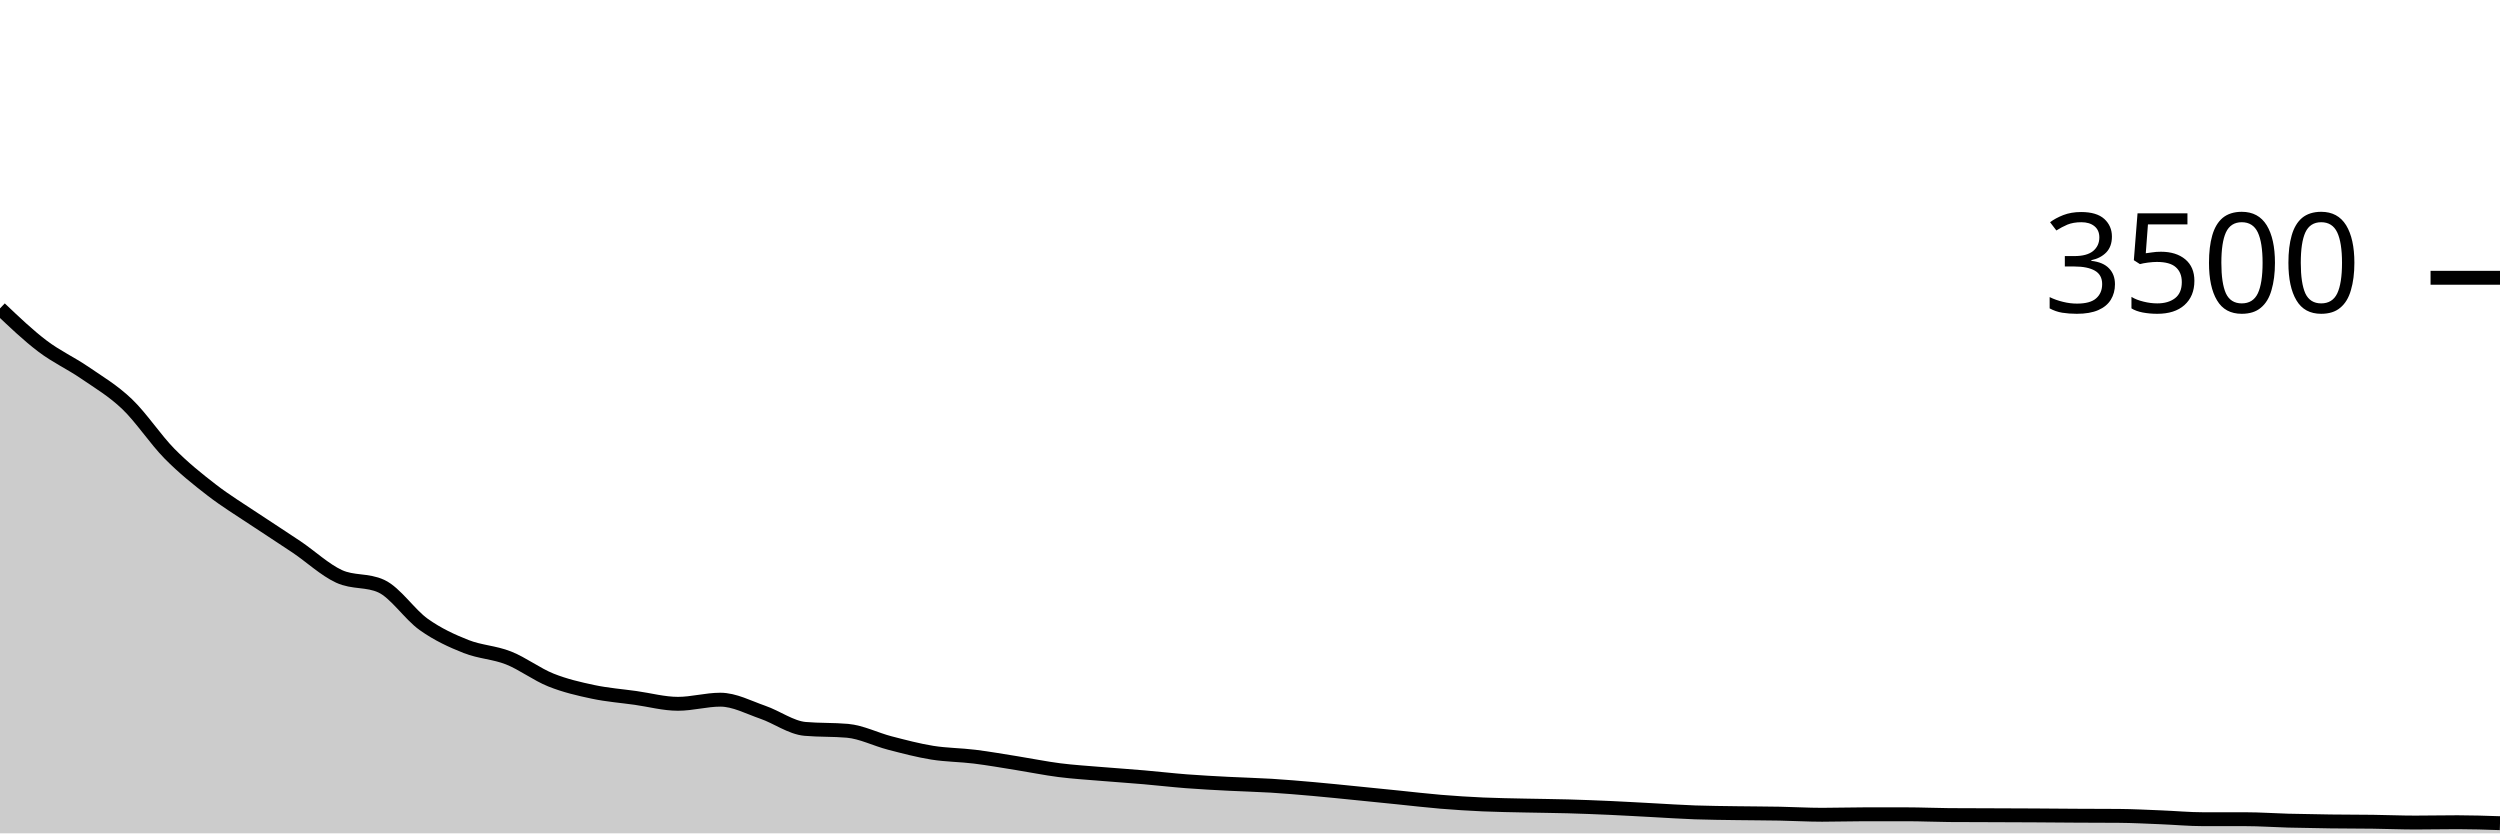
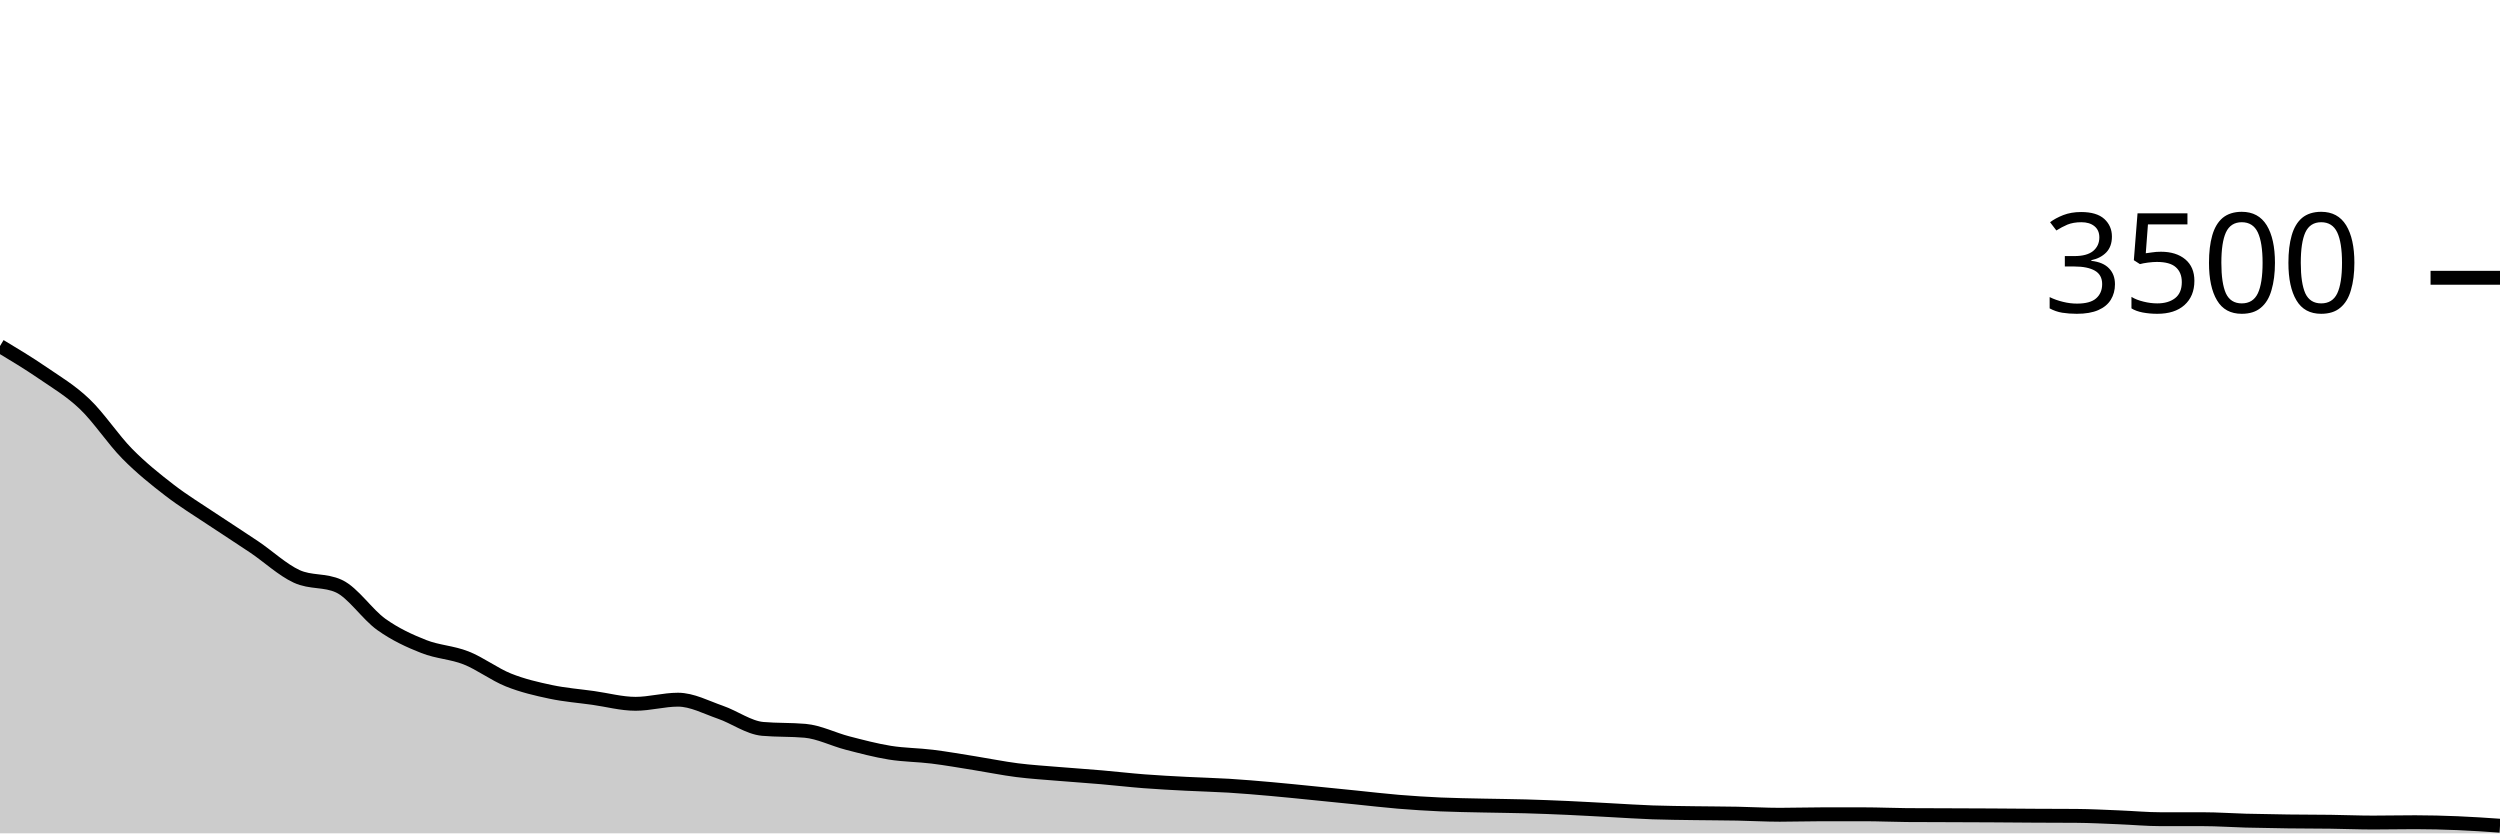
<svg xmlns="http://www.w3.org/2000/svg" viewBox="0 0 180 60">
  <g transform="translate(0,20)">
-     <path class="area" fill="rgba(0, 0, 0, 0.2)" d="M0,2.206C1.017,3.174,2.034,4.143,3.051,4.914C4.068,5.686,5.085,6.137,6.102,6.834C7.119,7.531,8.136,8.126,9.153,9.097C10.169,10.069,11.186,11.63,12.203,12.663C13.22,13.695,14.237,14.507,15.254,15.291C16.271,16.076,17.288,16.69,18.305,17.371C19.322,18.053,20.339,18.695,21.356,19.383C22.373,20.07,23.39,21.027,24.407,21.497C25.424,21.968,26.441,21.733,27.458,22.206C28.475,22.678,29.492,24.236,30.508,24.96C31.525,25.684,32.542,26.147,33.559,26.549C34.576,26.95,35.593,26.97,36.61,27.371C37.627,27.773,38.644,28.552,39.661,28.96C40.678,29.368,41.695,29.602,42.712,29.817C43.729,30.032,44.746,30.109,45.763,30.251C46.78,30.394,47.797,30.674,48.814,30.674C49.831,30.674,50.847,30.377,51.864,30.377C52.881,30.377,53.898,30.93,54.915,31.28C55.932,31.63,56.949,32.389,57.966,32.48C58.983,32.571,60,32.526,61.017,32.617C62.034,32.709,63.051,33.234,64.068,33.497C65.085,33.76,66.102,34.03,67.119,34.194C68.136,34.358,69.153,34.354,70.169,34.48C71.186,34.606,72.203,34.787,73.22,34.949C74.237,35.11,75.254,35.322,76.271,35.451C77.288,35.581,78.305,35.64,79.322,35.726C80.339,35.811,81.356,35.878,82.373,35.966C83.39,36.053,84.407,36.173,85.424,36.251C86.441,36.33,87.458,36.381,88.475,36.434C89.492,36.488,90.508,36.509,91.525,36.571C92.542,36.634,93.559,36.722,94.576,36.811C95.593,36.901,96.61,37.008,97.627,37.109C98.644,37.21,99.661,37.314,100.678,37.417C101.695,37.52,102.712,37.642,103.729,37.726C104.746,37.81,105.763,37.874,106.78,37.92C107.797,37.966,108.814,37.977,109.831,38C110.847,38.023,111.864,38.029,112.881,38.057C113.898,38.086,114.915,38.126,115.932,38.171C116.949,38.217,117.966,38.278,118.983,38.331C120,38.385,121.017,38.455,122.034,38.491C123.051,38.528,124.068,38.533,125.085,38.549C126.102,38.564,127.119,38.564,128.136,38.583C129.153,38.602,130.169,38.663,131.186,38.663C132.203,38.663,133.22,38.629,134.237,38.629C135.254,38.629,136.271,38.629,137.288,38.629C138.305,38.629,139.322,38.678,140.339,38.686C141.356,38.693,142.373,38.693,143.39,38.697C144.407,38.701,145.424,38.703,146.441,38.709C147.458,38.714,148.475,38.726,149.492,38.731C150.508,38.737,151.525,38.735,152.542,38.743C153.559,38.75,154.576,38.806,155.593,38.846C156.61,38.886,157.627,38.983,158.644,38.983C159.661,38.983,160.678,38.983,161.695,38.983C162.712,38.983,163.729,39.059,164.746,39.086C165.763,39.112,166.78,39.13,167.797,39.143C168.814,39.156,169.831,39.152,170.847,39.166C171.864,39.179,172.881,39.223,173.898,39.223C174.915,39.223,175.932,39.2,176.949,39.2C177.966,39.2,178.983,39.234,180,39.269L180,40C178.983,40,177.966,40,176.949,40C175.932,40,174.915,40,173.898,40C172.881,40,171.864,40,170.847,40C169.831,40,168.814,40,167.797,40C166.78,40,165.763,40,164.746,40C163.729,40,162.712,40,161.695,40C160.678,40,159.661,40,158.644,40C157.627,40,156.61,40,155.593,40C154.576,40,153.559,40,152.542,40C151.525,40,150.508,40,149.492,40C148.475,40,147.458,40,146.441,40C145.424,40,144.407,40,143.39,40C142.373,40,141.356,40,140.339,40C139.322,40,138.305,40,137.288,40C136.271,40,135.254,40,134.237,40C133.22,40,132.203,40,131.186,40C130.169,40,129.153,40,128.136,40C127.119,40,126.102,40,125.085,40C124.068,40,123.051,40,122.034,40C121.017,40,120,40,118.983,40C117.966,40,116.949,40,115.932,40C114.915,40,113.898,40,112.881,40C111.864,40,110.847,40,109.831,40C108.814,40,107.797,40,106.78,40C105.763,40,104.746,40,103.729,40C102.712,40,101.695,40,100.678,40C99.661,40,98.644,40,97.627,40C96.61,40,95.593,40,94.576,40C93.559,40,92.542,40,91.525,40C90.508,40,89.492,40,88.475,40C87.458,40,86.441,40,85.424,40C84.407,40,83.39,40,82.373,40C81.356,40,80.339,40,79.322,40C78.305,40,77.288,40,76.271,40C75.254,40,74.237,40,73.22,40C72.203,40,71.186,40,70.169,40C69.153,40,68.136,40,67.119,40C66.102,40,65.085,40,64.068,40C63.051,40,62.034,40,61.017,40C60,40,58.983,40,57.966,40C56.949,40,55.932,40,54.915,40C53.898,40,52.881,40,51.864,40C50.847,40,49.831,40,48.814,40C47.797,40,46.78,40,45.763,40C44.746,40,43.729,40,42.712,40C41.695,40,40.678,40,39.661,40C38.644,40,37.627,40,36.61,40C35.593,40,34.576,40,33.559,40C32.542,40,31.525,40,30.508,40C29.492,40,28.475,40,27.458,40C26.441,40,25.424,40,24.407,40C23.39,40,22.373,40,21.356,40C20.339,40,19.322,40,18.305,40C17.288,40,16.271,40,15.254,40C14.237,40,13.22,40,12.203,40C11.186,40,10.169,40,9.153,40C8.136,40,7.119,40,6.102,40C5.085,40,4.068,40,3.051,40C2.034,40,1.017,40,0,40Z" />
-     <path class="line" stroke="black" fill="none" d="M0,2.206C1.017,3.174,2.034,4.143,3.051,4.914C4.068,5.686,5.085,6.137,6.102,6.834C7.119,7.531,8.136,8.126,9.153,9.097C10.169,10.069,11.186,11.63,12.203,12.663C13.22,13.695,14.237,14.507,15.254,15.291C16.271,16.076,17.288,16.69,18.305,17.371C19.322,18.053,20.339,18.695,21.356,19.383C22.373,20.07,23.39,21.027,24.407,21.497C25.424,21.968,26.441,21.733,27.458,22.206C28.475,22.678,29.492,24.236,30.508,24.96C31.525,25.684,32.542,26.147,33.559,26.549C34.576,26.95,35.593,26.97,36.61,27.371C37.627,27.773,38.644,28.552,39.661,28.96C40.678,29.368,41.695,29.602,42.712,29.817C43.729,30.032,44.746,30.109,45.763,30.251C46.78,30.394,47.797,30.674,48.814,30.674C49.831,30.674,50.847,30.377,51.864,30.377C52.881,30.377,53.898,30.93,54.915,31.28C55.932,31.63,56.949,32.389,57.966,32.48C58.983,32.571,60,32.526,61.017,32.617C62.034,32.709,63.051,33.234,64.068,33.497C65.085,33.76,66.102,34.03,67.119,34.194C68.136,34.358,69.153,34.354,70.169,34.48C71.186,34.606,72.203,34.787,73.22,34.949C74.237,35.11,75.254,35.322,76.271,35.451C77.288,35.581,78.305,35.64,79.322,35.726C80.339,35.811,81.356,35.878,82.373,35.966C83.39,36.053,84.407,36.173,85.424,36.251C86.441,36.33,87.458,36.381,88.475,36.434C89.492,36.488,90.508,36.509,91.525,36.571C92.542,36.634,93.559,36.722,94.576,36.811C95.593,36.901,96.61,37.008,97.627,37.109C98.644,37.21,99.661,37.314,100.678,37.417C101.695,37.52,102.712,37.642,103.729,37.726C104.746,37.81,105.763,37.874,106.78,37.92C107.797,37.966,108.814,37.977,109.831,38C110.847,38.023,111.864,38.029,112.881,38.057C113.898,38.086,114.915,38.126,115.932,38.171C116.949,38.217,117.966,38.278,118.983,38.331C120,38.385,121.017,38.455,122.034,38.491C123.051,38.528,124.068,38.533,125.085,38.549C126.102,38.564,127.119,38.564,128.136,38.583C129.153,38.602,130.169,38.663,131.186,38.663C132.203,38.663,133.22,38.629,134.237,38.629C135.254,38.629,136.271,38.629,137.288,38.629C138.305,38.629,139.322,38.678,140.339,38.686C141.356,38.693,142.373,38.693,143.39,38.697C144.407,38.701,145.424,38.703,146.441,38.709C147.458,38.714,148.475,38.726,149.492,38.731C150.508,38.737,151.525,38.735,152.542,38.743C153.559,38.75,154.576,38.806,155.593,38.846C156.61,38.886,157.627,38.983,158.644,38.983C159.661,38.983,160.678,38.983,161.695,38.983C162.712,38.983,163.729,39.059,164.746,39.086C165.763,39.112,166.78,39.13,167.797,39.143C168.814,39.156,169.831,39.152,170.847,39.166C171.864,39.179,172.881,39.223,173.898,39.223C174.915,39.223,175.932,39.2,176.949,39.2C177.966,39.2,178.983,39.234,180,39.269" />
+     <path class="area" fill="rgba(0, 0, 0, 0.2)" d="M0,4.914C1.017,5.526,2.034,6.137,3.051,6.834C4.068,7.531,5.085,8.126,6.102,9.097C7.119,10.069,8.136,11.63,9.153,12.663C10.169,13.695,11.186,14.507,12.203,15.291C13.22,16.076,14.237,16.69,15.254,17.371C16.271,18.053,17.288,18.695,18.305,19.383C19.322,20.07,20.339,21.027,21.356,21.497C22.373,21.968,23.39,21.733,24.407,22.206C25.424,22.678,26.441,24.236,27.458,24.96C28.475,25.684,29.492,26.147,30.508,26.549C31.525,26.95,32.542,26.97,33.559,27.371C34.576,27.773,35.593,28.552,36.61,28.96C37.627,29.368,38.644,29.602,39.661,29.817C40.678,30.032,41.695,30.109,42.712,30.251C43.729,30.394,44.746,30.674,45.763,30.674C46.78,30.674,47.797,30.377,48.814,30.377C49.831,30.377,50.847,30.93,51.864,31.28C52.881,31.63,53.898,32.389,54.915,32.48C55.932,32.571,56.949,32.526,57.966,32.617C58.983,32.709,60,33.234,61.017,33.497C62.034,33.76,63.051,34.03,64.068,34.194C65.085,34.358,66.102,34.354,67.119,34.48C68.136,34.606,69.153,34.787,70.169,34.949C71.186,35.11,72.203,35.322,73.22,35.451C74.237,35.581,75.254,35.64,76.271,35.726C77.288,35.811,78.305,35.878,79.322,35.966C80.339,36.053,81.356,36.173,82.373,36.251C83.39,36.33,84.407,36.381,85.424,36.434C86.441,36.488,87.458,36.509,88.475,36.571C89.492,36.634,90.508,36.722,91.525,36.811C92.542,36.901,93.559,37.008,94.576,37.109C95.593,37.21,96.61,37.314,97.627,37.417C98.644,37.52,99.661,37.642,100.678,37.726C101.695,37.81,102.712,37.874,103.729,37.92C104.746,37.966,105.763,37.977,106.78,38C107.797,38.023,108.814,38.029,109.831,38.057C110.847,38.086,111.864,38.126,112.881,38.171C113.898,38.217,114.915,38.278,115.932,38.331C116.949,38.385,117.966,38.455,118.983,38.491C120,38.528,121.017,38.533,122.034,38.549C123.051,38.564,124.068,38.564,125.085,38.583C126.102,38.602,127.119,38.663,128.136,38.663C129.153,38.663,130.169,38.629,131.186,38.629C132.203,38.629,133.22,38.629,134.237,38.629C135.254,38.629,136.271,38.678,137.288,38.686C138.305,38.693,139.322,38.693,140.339,38.697C141.356,38.701,142.373,38.703,143.39,38.709C144.407,38.714,145.424,38.726,146.441,38.731C147.458,38.737,148.475,38.735,149.492,38.743C150.508,38.75,151.525,38.806,152.542,38.846C153.559,38.886,154.576,38.983,155.593,38.983C156.61,38.983,157.627,38.983,158.644,38.983C159.661,38.983,160.678,39.059,161.695,39.086C162.712,39.112,163.729,39.13,164.746,39.143C165.763,39.156,166.78,39.152,167.797,39.166C168.814,39.179,169.831,39.223,170.847,39.223C171.864,39.223,172.881,39.2,173.898,39.2C174.915,39.2,175.932,39.227,176.949,39.269C177.966,39.31,178.983,39.381,180,39.451L180,40C178.983,40,177.966,40,176.949,40C175.932,40,174.915,40,173.898,40C172.881,40,171.864,40,170.847,40C169.831,40,168.814,40,167.797,40C166.78,40,165.763,40,164.746,40C163.729,40,162.712,40,161.695,40C160.678,40,159.661,40,158.644,40C157.627,40,156.61,40,155.593,40C154.576,40,153.559,40,152.542,40C151.525,40,150.508,40,149.492,40C148.475,40,147.458,40,146.441,40C145.424,40,144.407,40,143.39,40C142.373,40,141.356,40,140.339,40C139.322,40,138.305,40,137.288,40C136.271,40,135.254,40,134.237,40C133.22,40,132.203,40,131.186,40C130.169,40,129.153,40,128.136,40C127.119,40,126.102,40,125.085,40C124.068,40,123.051,40,122.034,40C121.017,40,120,40,118.983,40C117.966,40,116.949,40,115.932,40C114.915,40,113.898,40,112.881,40C111.864,40,110.847,40,109.831,40C108.814,40,107.797,40,106.78,40C105.763,40,104.746,40,103.729,40C102.712,40,101.695,40,100.678,40C99.661,40,98.644,40,97.627,40C96.61,40,95.593,40,94.576,40C93.559,40,92.542,40,91.525,40C90.508,40,89.492,40,88.475,40C87.458,40,86.441,40,85.424,40C84.407,40,83.39,40,82.373,40C81.356,40,80.339,40,79.322,40C78.305,40,77.288,40,76.271,40C75.254,40,74.237,40,73.22,40C72.203,40,71.186,40,70.169,40C69.153,40,68.136,40,67.119,40C66.102,40,65.085,40,64.068,40C63.051,40,62.034,40,61.017,40C60,40,58.983,40,57.966,40C56.949,40,55.932,40,54.915,40C53.898,40,52.881,40,51.864,40C50.847,40,49.831,40,48.814,40C47.797,40,46.78,40,45.763,40C44.746,40,43.729,40,42.712,40C41.695,40,40.678,40,39.661,40C38.644,40,37.627,40,36.61,40C35.593,40,34.576,40,33.559,40C32.542,40,31.525,40,30.508,40C29.492,40,28.475,40,27.458,40C26.441,40,25.424,40,24.407,40C23.39,40,22.373,40,21.356,40C20.339,40,19.322,40,18.305,40C17.288,40,16.271,40,15.254,40C14.237,40,13.22,40,12.203,40C11.186,40,10.169,40,9.153,40C8.136,40,7.119,40,6.102,40C5.085,40,4.068,40,3.051,40C2.034,40,1.017,40,0,40Z" />
+     <path class="line" stroke="black" fill="none" d="M0,4.914C1.017,5.526,2.034,6.137,3.051,6.834C4.068,7.531,5.085,8.126,6.102,9.097C7.119,10.069,8.136,11.63,9.153,12.663C10.169,13.695,11.186,14.507,12.203,15.291C13.22,16.076,14.237,16.69,15.254,17.371C16.271,18.053,17.288,18.695,18.305,19.383C19.322,20.07,20.339,21.027,21.356,21.497C22.373,21.968,23.39,21.733,24.407,22.206C25.424,22.678,26.441,24.236,27.458,24.96C28.475,25.684,29.492,26.147,30.508,26.549C31.525,26.95,32.542,26.97,33.559,27.371C34.576,27.773,35.593,28.552,36.61,28.96C37.627,29.368,38.644,29.602,39.661,29.817C40.678,30.032,41.695,30.109,42.712,30.251C43.729,30.394,44.746,30.674,45.763,30.674C46.78,30.674,47.797,30.377,48.814,30.377C49.831,30.377,50.847,30.93,51.864,31.28C52.881,31.63,53.898,32.389,54.915,32.48C55.932,32.571,56.949,32.526,57.966,32.617C58.983,32.709,60,33.234,61.017,33.497C62.034,33.76,63.051,34.03,64.068,34.194C65.085,34.358,66.102,34.354,67.119,34.48C68.136,34.606,69.153,34.787,70.169,34.949C71.186,35.11,72.203,35.322,73.22,35.451C74.237,35.581,75.254,35.64,76.271,35.726C77.288,35.811,78.305,35.878,79.322,35.966C80.339,36.053,81.356,36.173,82.373,36.251C83.39,36.33,84.407,36.381,85.424,36.434C86.441,36.488,87.458,36.509,88.475,36.571C89.492,36.634,90.508,36.722,91.525,36.811C92.542,36.901,93.559,37.008,94.576,37.109C95.593,37.21,96.61,37.314,97.627,37.417C98.644,37.52,99.661,37.642,100.678,37.726C101.695,37.81,102.712,37.874,103.729,37.92C104.746,37.966,105.763,37.977,106.78,38C107.797,38.023,108.814,38.029,109.831,38.057C110.847,38.086,111.864,38.126,112.881,38.171C113.898,38.217,114.915,38.278,115.932,38.331C116.949,38.385,117.966,38.455,118.983,38.491C120,38.528,121.017,38.533,122.034,38.549C123.051,38.564,124.068,38.564,125.085,38.583C126.102,38.602,127.119,38.663,128.136,38.663C129.153,38.663,130.169,38.629,131.186,38.629C132.203,38.629,133.22,38.629,134.237,38.629C135.254,38.629,136.271,38.678,137.288,38.686C138.305,38.693,139.322,38.693,140.339,38.697C141.356,38.701,142.373,38.703,143.39,38.709C144.407,38.714,145.424,38.726,146.441,38.731C147.458,38.737,148.475,38.735,149.492,38.743C150.508,38.75,151.525,38.806,152.542,38.846C153.559,38.886,154.576,38.983,155.593,38.983C156.61,38.983,157.627,38.983,158.644,38.983C159.661,38.983,160.678,39.059,161.695,39.086C162.712,39.112,163.729,39.13,164.746,39.143C165.763,39.156,166.78,39.152,167.797,39.166C168.814,39.179,169.831,39.223,170.847,39.223C171.864,39.223,172.881,39.2,173.898,39.2C174.915,39.2,175.932,39.227,176.949,39.269C177.966,39.31,178.983,39.381,180,39.451" />
    <path class="axis-ceiling" stroke-width="1" stroke="black" fill="none" d="M175,0L180,0" />
    <text class="axis-ceiling-label" font-family="sans-serif" text-anchor="end" font-size="10px" x="170" y="2.5">3500</text>
  </g>
</svg>
